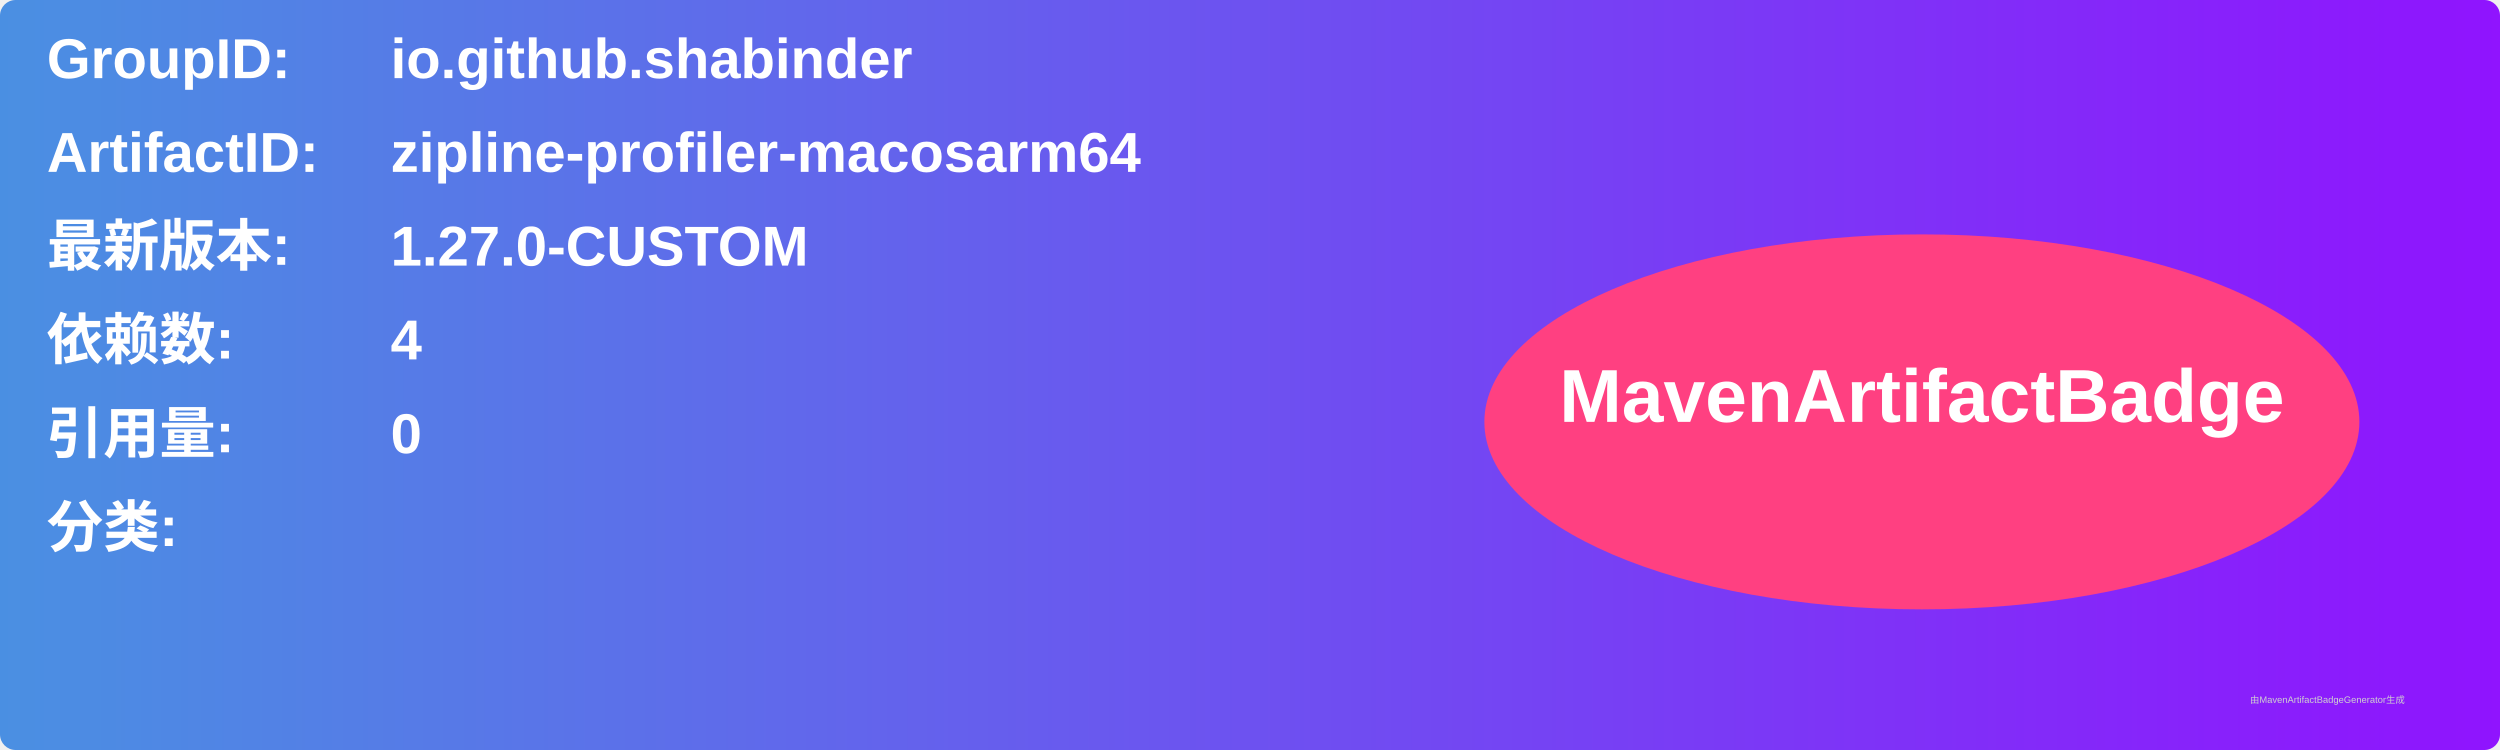
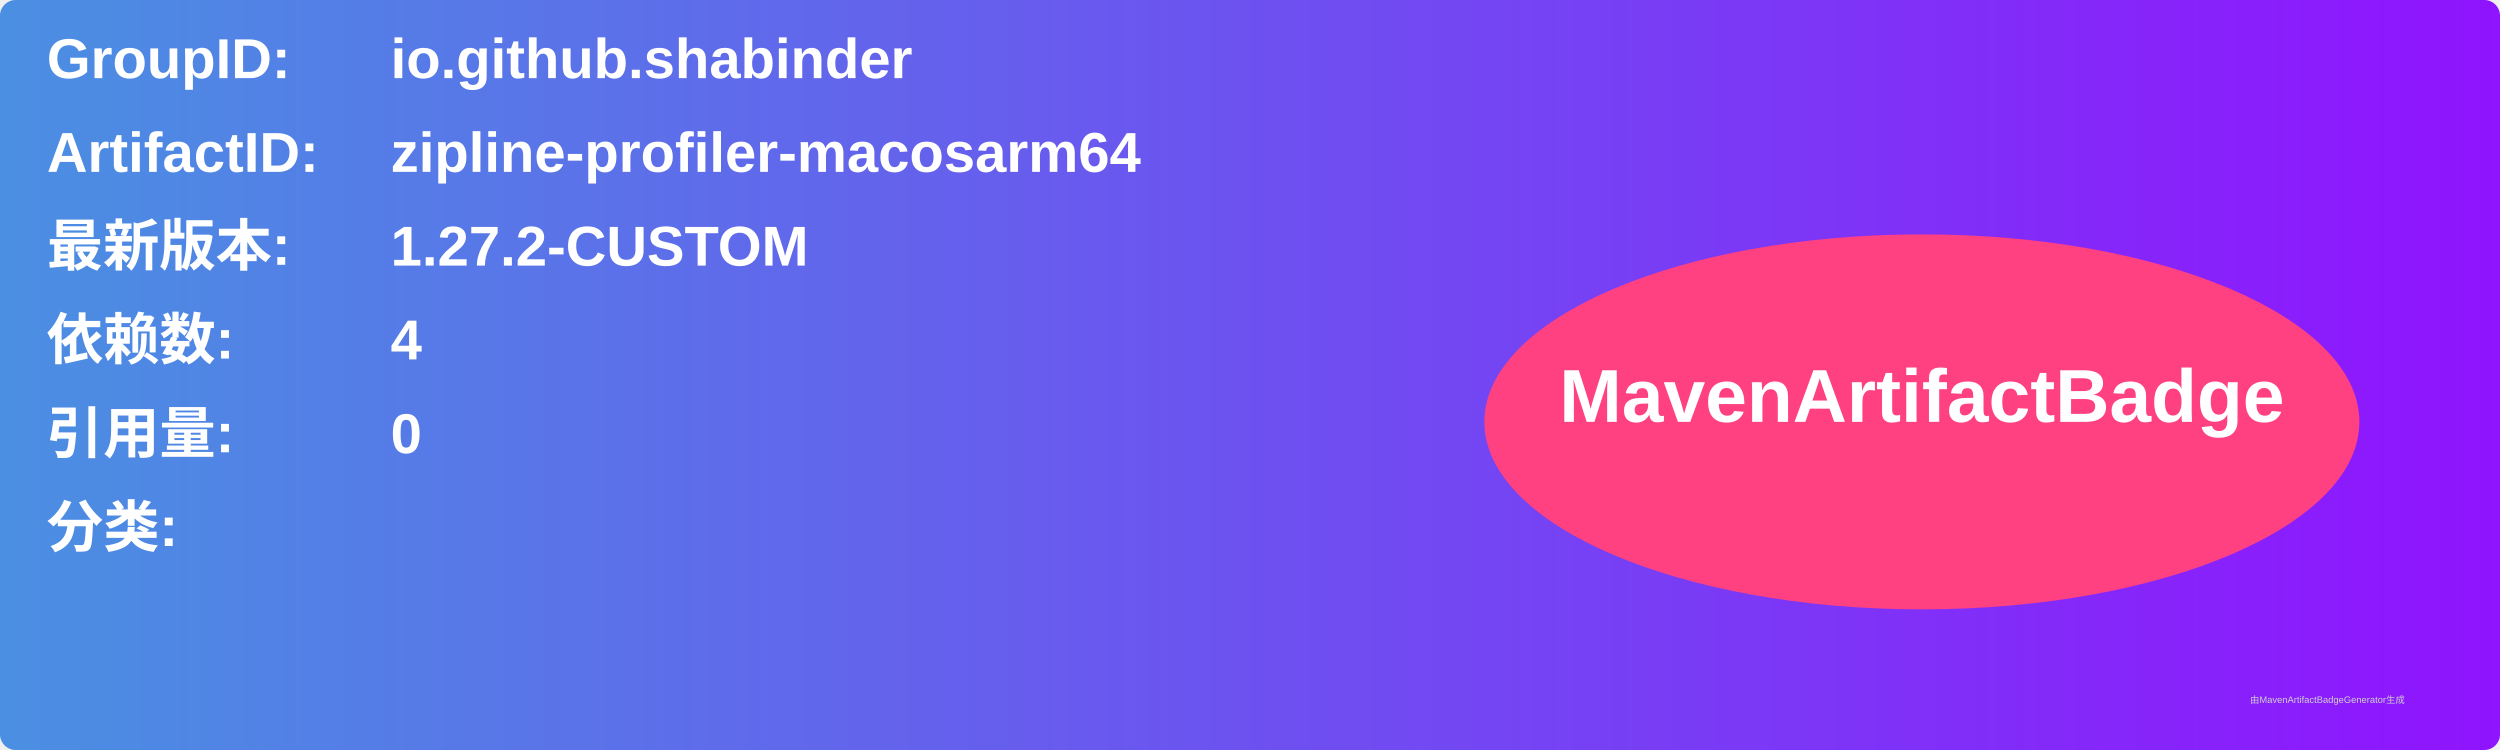
<svg xmlns="http://www.w3.org/2000/svg" width="800" height="240" viewBox="0 0 800 240">
  <linearGradient id="grad" x1="0%" y1="0%" x2="100%" y2="0%">
    <stop offset="0%" stop-color="#4a90e2" />
    <stop offset="100%" stop-color="#9013fe" />
  </linearGradient>
  <rect width="100%" height="100%" rx="5" ry="5" fill="url(#grad)" />
  <g transform="translate(15, 15)">
    <text x="0" y="10" font-family="Arial" font-size="18" fill="white" font-weight="bold" width="260">GroupID:</text>
    <text x="110" y="10" font-family="Arial" font-size="18" fill="white" font-weight="bold" width="460">io.github.shabinder</text>
    <text x="0" y="40" font-family="Arial" font-size="18" fill="white" font-weight="bold" width="260">ArtifactID:</text>
    <text x="110" y="40" font-family="Arial" font-size="18" fill="white" font-weight="bold" width="460">zipline-profiler-macosarm64</text>
    <text x="0" y="70" font-family="Arial" font-size="18" fill="white" font-weight="bold">最新版本:</text>
    <text x="110" y="70" font-family="Arial" font-size="18" fill="white" font-weight="bold">
-       <tspan font-weight="bold">1.27.0-CUSTOM</tspan>
+       <tspan font-weight="bold">1.27.2-CUSTOM</tspan>
    </text>
    <text x="0" y="100" font-family="Arial" font-size="18" fill="white" font-weight="bold">依赖数: </text>
    <text x="110" y="100" font-family="Arial" font-size="18" fill="white">
      <tspan font-weight="bold">4</tspan>
    </text>
    <text x="0" y="130" font-family="Arial" font-size="18" fill="white" font-weight="bold">引用量: </text>
    <text x="110" y="130" font-family="Arial" font-size="18" fill="white">
      <tspan font-weight="bold">0</tspan>
    </text>
    <text x="0" y="160" font-family="Arial" font-size="18" fill="white" font-weight="bold">分类:</text>
    <text x="10" y="190" font-family="Arial" font-size="10" fill="white">
      <tspan font-weight="bold" />
    </text>
    <ellipse cx="600" cy="120" rx="140" ry="60" fill="#ff4081" />
    <text x="600" y="120" text-anchor="middle" font-family="Arial" font-size="24" fill="white" font-weight="bold">MavenArtifactBadge</text>
  </g>
  <text x="720" y="225" font-family="Arial" font-size="3" fill="#d0d0d0">由MavenArtifactBadgeGenerator生成</text>
</svg>
